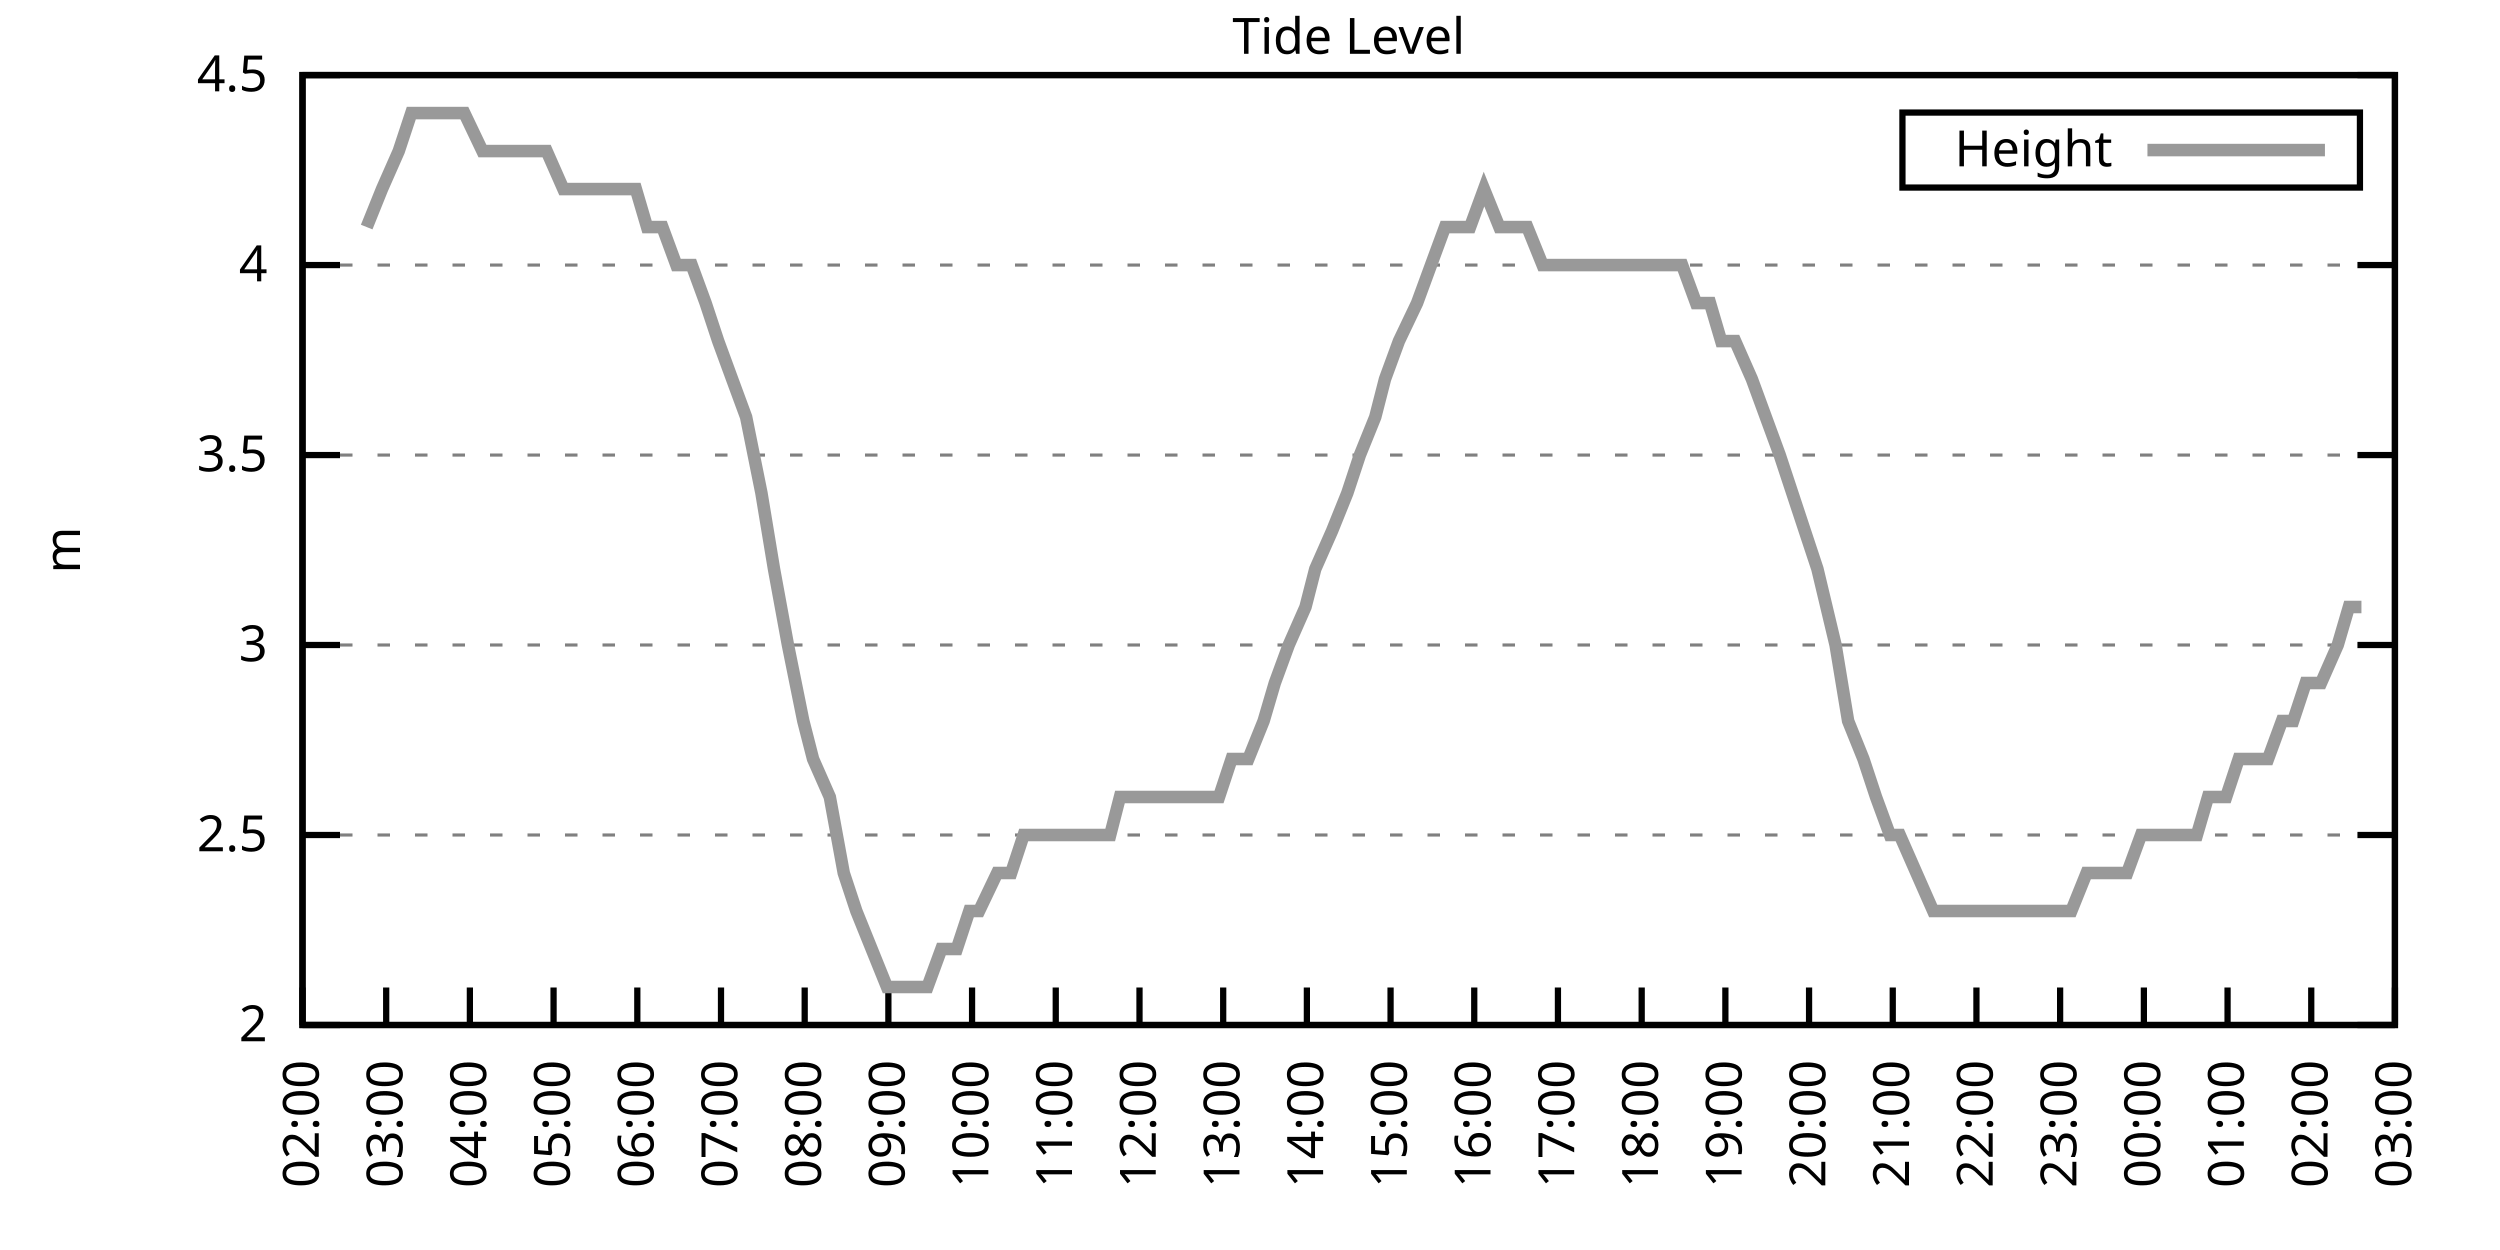
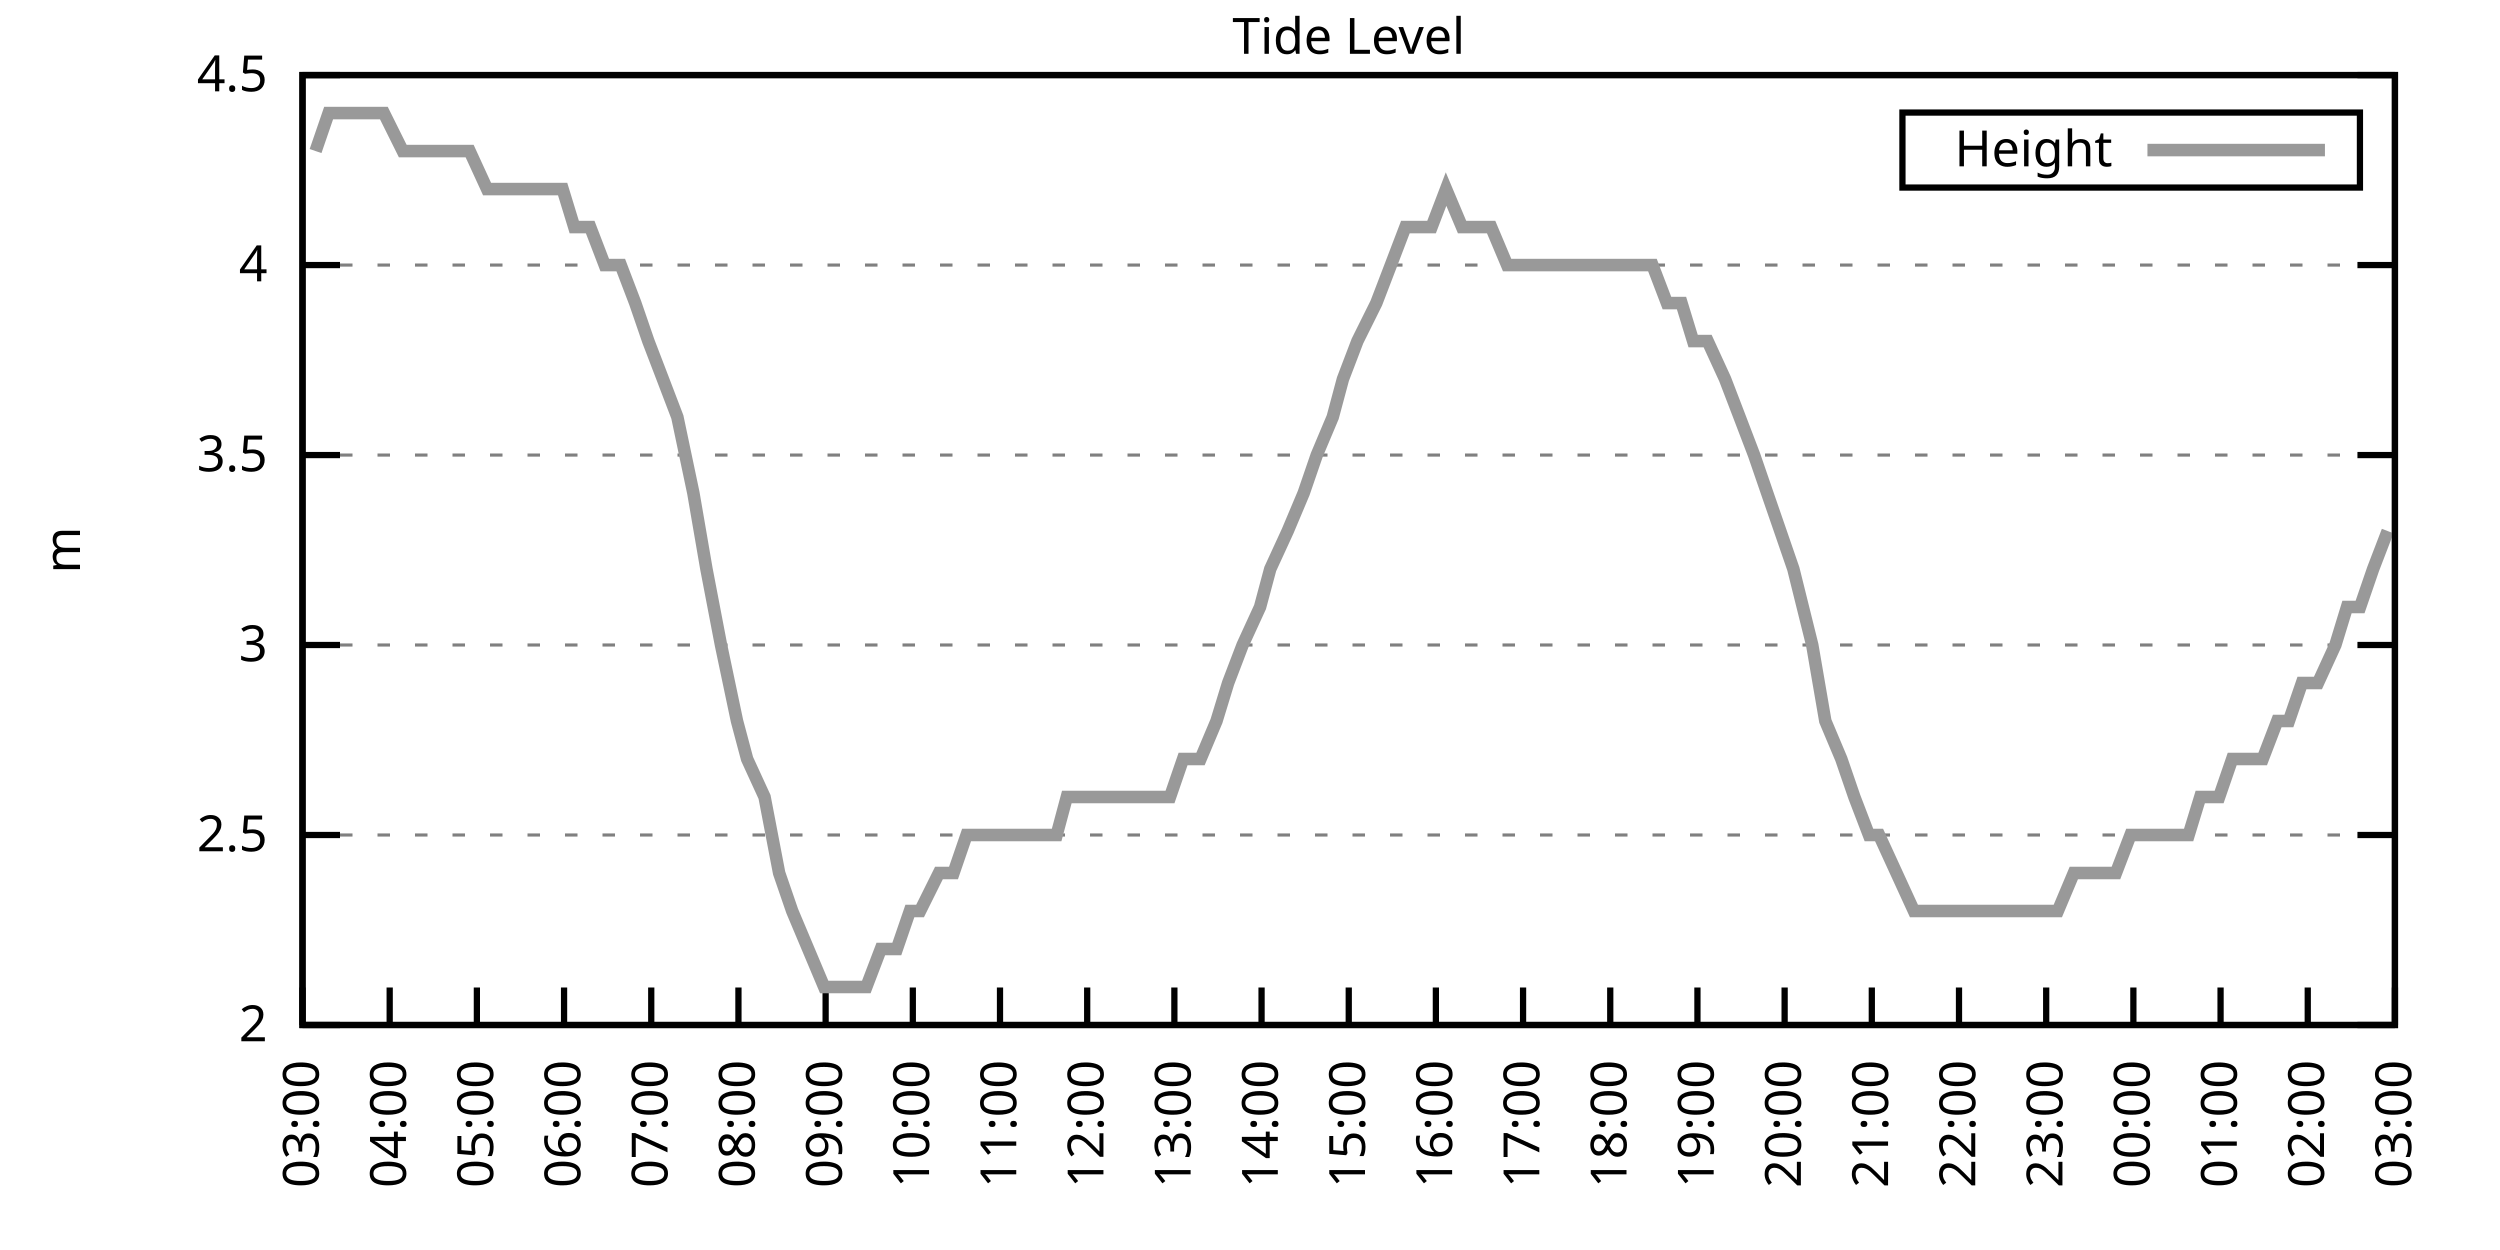
<svg xmlns="http://www.w3.org/2000/svg" xmlns:xlink="http://www.w3.org/1999/xlink" width="400" height="200" viewBox="0 0 400 200">
  <g id="gnuplot_canvas">
    <rect x="0" y="0" width="400" height="200" fill="none" />
    <defs>
      <circle id="gpDot" r="0.5" stroke-width="0.5" stroke="currentColor" />
      <path id="gpPt0" stroke-width="0.333" stroke="currentColor" d="M-1,0 h2 M0,-1 v2" />
      <path id="gpPt1" stroke-width="0.333" stroke="currentColor" d="M-1,-1 L1,1 M1,-1 L-1,1" />
      <path id="gpPt2" stroke-width="0.333" stroke="currentColor" d="M-1,0 L1,0 M0,-1 L0,1 M-1,-1 L1,1 M-1,1 L1,-1" />
      <rect id="gpPt3" stroke-width="0.333" stroke="currentColor" x="-1" y="-1" width="2" height="2" />
      <rect id="gpPt4" stroke-width="0.333" stroke="currentColor" fill="currentColor" x="-1" y="-1" width="2" height="2" />
      <circle id="gpPt5" stroke-width="0.333" stroke="currentColor" cx="0" cy="0" r="1" />
      <use xlink:href="#gpPt5" id="gpPt6" fill="currentColor" stroke="none" />
      <path id="gpPt7" stroke-width="0.333" stroke="currentColor" d="M0,-1.33 L-1.33,0.67 L1.33,0.67 z" />
      <use xlink:href="#gpPt7" id="gpPt8" fill="currentColor" stroke="none" />
      <use xlink:href="#gpPt7" id="gpPt9" stroke="currentColor" transform="rotate(180)" />
      <use xlink:href="#gpPt9" id="gpPt10" fill="currentColor" stroke="none" />
      <use xlink:href="#gpPt3" id="gpPt11" stroke="currentColor" transform="rotate(45)" />
      <use xlink:href="#gpPt11" id="gpPt12" fill="currentColor" stroke="none" />
      <path id="gpPt13" stroke-width="0.333" stroke="currentColor" d="M0,1.330 L1.265,0.411 L0.782,-1.067 L-0.782,-1.076 L-1.265,0.411 z" />
      <use xlink:href="#gpPt13" id="gpPt14" fill="currentColor" stroke="none" />
      <filter id="textbox" filterUnits="objectBoundingBox" x="0" y="0" height="1" width="1">
        <feFlood flood-color="white" flood-opacity="1" result="bgnd" />
        <feComposite in="SourceGraphic" in2="bgnd" operator="atop" />
      </filter>
      <filter id="greybox" filterUnits="objectBoundingBox" x="0" y="0" height="1" width="1">
        <feFlood flood-color="lightgrey" flood-opacity="1" result="grey" />
        <feComposite in="SourceGraphic" in2="grey" operator="atop" />
      </filter>
    </defs>
    <g fill="none" color="white" stroke="currentColor" stroke-width="1.00" stroke-linecap="butt" stroke-linejoin="miter">
</g>
    <g fill="none" color="black" stroke="currentColor" stroke-width="1.00" stroke-linecap="butt" stroke-linejoin="miter">
      <g stroke="none" shape-rendering="crispEdges">
        <polygon fill="rgb(255, 255, 255)" points="48.40,164.00 383.18,164.00 383.18,12.02 48.40,12.02 " />
      </g>
    </g>
    <g fill="none" color="black" stroke="currentColor" stroke-width="1.00" stroke-linecap="butt" stroke-linejoin="miter">
</g>
    <g fill="none" color="black" stroke="black" stroke-width="0.50" stroke-linecap="butt" stroke-linejoin="miter">
</g>
    <g fill="none" color="gray" stroke="currentColor" stroke-width="0.50" stroke-linecap="butt" stroke-linejoin="miter">
      <path stroke="gray" stroke-dasharray="2,4" class="gridline" d="M48.40,164.00 L383.19,164.00  " />
    </g>
    <g fill="none" color="gray" stroke="gray" stroke-width="1.00" stroke-linecap="butt" stroke-linejoin="miter">
</g>
    <g fill="none" color="black" stroke="currentColor" stroke-width="1.00" stroke-linecap="butt" stroke-linejoin="miter">
      <path stroke="black" d="M48.40,164.00 L54.40,164.00 M383.19,164.00 L377.19,164.00  " />
      <g transform="translate(42.80,166.60)" stroke="none" fill="black" font-family="Sans" font-size="8.00" text-anchor="end">
        <text>
          <tspan font-family="Sans"> 2</tspan>
        </text>
      </g>
    </g>
    <g fill="none" color="black" stroke="currentColor" stroke-width="1.00" stroke-linecap="butt" stroke-linejoin="miter">
</g>
    <g fill="none" color="black" stroke="black" stroke-width="0.50" stroke-linecap="butt" stroke-linejoin="miter">
</g>
    <g fill="none" color="gray" stroke="currentColor" stroke-width="0.50" stroke-linecap="butt" stroke-linejoin="miter">
      <path stroke="gray" stroke-dasharray="2,4" class="gridline" d="M48.40,133.60 L383.19,133.60  " />
    </g>
    <g fill="none" color="gray" stroke="gray" stroke-width="1.00" stroke-linecap="butt" stroke-linejoin="miter">
</g>
    <g fill="none" color="black" stroke="currentColor" stroke-width="1.00" stroke-linecap="butt" stroke-linejoin="miter">
      <path stroke="black" d="M48.40,133.60 L54.40,133.60 M383.19,133.60 L377.19,133.60  " />
      <g transform="translate(42.80,136.20)" stroke="none" fill="black" font-family="Sans" font-size="8.00" text-anchor="end">
        <text>
          <tspan font-family="Sans"> 2.5</tspan>
        </text>
      </g>
    </g>
    <g fill="none" color="black" stroke="currentColor" stroke-width="1.00" stroke-linecap="butt" stroke-linejoin="miter">
</g>
    <g fill="none" color="black" stroke="black" stroke-width="0.50" stroke-linecap="butt" stroke-linejoin="miter">
</g>
    <g fill="none" color="gray" stroke="currentColor" stroke-width="0.50" stroke-linecap="butt" stroke-linejoin="miter">
      <path stroke="gray" stroke-dasharray="2,4" class="gridline" d="M48.40,103.20 L383.19,103.20  " />
    </g>
    <g fill="none" color="gray" stroke="gray" stroke-width="1.00" stroke-linecap="butt" stroke-linejoin="miter">
</g>
    <g fill="none" color="black" stroke="currentColor" stroke-width="1.00" stroke-linecap="butt" stroke-linejoin="miter">
      <path stroke="black" d="M48.40,103.20 L54.40,103.20 M383.19,103.20 L377.19,103.20  " />
      <g transform="translate(42.80,105.80)" stroke="none" fill="black" font-family="Sans" font-size="8.00" text-anchor="end">
        <text>
          <tspan font-family="Sans"> 3</tspan>
        </text>
      </g>
    </g>
    <g fill="none" color="black" stroke="currentColor" stroke-width="1.00" stroke-linecap="butt" stroke-linejoin="miter">
</g>
    <g fill="none" color="black" stroke="black" stroke-width="0.50" stroke-linecap="butt" stroke-linejoin="miter">
</g>
    <g fill="none" color="gray" stroke="currentColor" stroke-width="0.50" stroke-linecap="butt" stroke-linejoin="miter">
      <path stroke="gray" stroke-dasharray="2,4" class="gridline" d="M48.40,72.81 L383.19,72.81  " />
    </g>
    <g fill="none" color="gray" stroke="gray" stroke-width="1.00" stroke-linecap="butt" stroke-linejoin="miter">
</g>
    <g fill="none" color="black" stroke="currentColor" stroke-width="1.00" stroke-linecap="butt" stroke-linejoin="miter">
      <path stroke="black" d="M48.40,72.81 L54.40,72.81 M383.19,72.81 L377.19,72.81  " />
      <g transform="translate(42.80,75.41)" stroke="none" fill="black" font-family="Sans" font-size="8.00" text-anchor="end">
        <text>
          <tspan font-family="Sans"> 3.5</tspan>
        </text>
      </g>
    </g>
    <g fill="none" color="black" stroke="currentColor" stroke-width="1.00" stroke-linecap="butt" stroke-linejoin="miter">
</g>
    <g fill="none" color="black" stroke="black" stroke-width="0.50" stroke-linecap="butt" stroke-linejoin="miter">
</g>
    <g fill="none" color="gray" stroke="currentColor" stroke-width="0.50" stroke-linecap="butt" stroke-linejoin="miter">
      <path stroke="gray" stroke-dasharray="2,4" class="gridline" d="M48.40,42.41 L383.19,42.41  " />
    </g>
    <g fill="none" color="gray" stroke="gray" stroke-width="1.00" stroke-linecap="butt" stroke-linejoin="miter">
</g>
    <g fill="none" color="black" stroke="currentColor" stroke-width="1.00" stroke-linecap="butt" stroke-linejoin="miter">
      <path stroke="black" d="M48.40,42.41 L54.40,42.41 M383.19,42.41 L377.19,42.41  " />
      <g transform="translate(42.80,45.01)" stroke="none" fill="black" font-family="Sans" font-size="8.00" text-anchor="end">
        <text>
          <tspan font-family="Sans"> 4</tspan>
        </text>
      </g>
    </g>
    <g fill="none" color="black" stroke="currentColor" stroke-width="1.00" stroke-linecap="butt" stroke-linejoin="miter">
</g>
    <g fill="none" color="black" stroke="black" stroke-width="0.50" stroke-linecap="butt" stroke-linejoin="miter">
</g>
    <g fill="none" color="gray" stroke="currentColor" stroke-width="0.50" stroke-linecap="butt" stroke-linejoin="miter">
      <path stroke="gray" stroke-dasharray="2,4" class="gridline" d="M48.40,12.01 L383.19,12.01  " />
    </g>
    <g fill="none" color="gray" stroke="gray" stroke-width="1.00" stroke-linecap="butt" stroke-linejoin="miter">
</g>
    <g fill="none" color="black" stroke="currentColor" stroke-width="1.00" stroke-linecap="butt" stroke-linejoin="miter">
      <path stroke="black" d="M48.40,12.01 L54.40,12.01 M383.19,12.01 L377.19,12.01  " />
      <g transform="translate(42.80,14.61)" stroke="none" fill="black" font-family="Sans" font-size="8.00" text-anchor="end">
        <text>
          <tspan font-family="Sans"> 4.5</tspan>
        </text>
      </g>
    </g>
    <g fill="none" color="black" stroke="currentColor" stroke-width="1.00" stroke-linecap="butt" stroke-linejoin="miter">
      <path stroke="black" d="M48.40,164.00 L48.40,158.00  " />
      <g transform="translate(51.00,169.60) rotate(270.00)" stroke="none" fill="black" font-family="Sans" font-size="8.00" text-anchor="end">
        <text>
-           <tspan font-family="Sans">02:00</tspan>
-         </text>
-       </g>
-     </g>
-     <g fill="none" color="black" stroke="currentColor" stroke-width="1.00" stroke-linecap="butt" stroke-linejoin="miter">
-       <path stroke="black" d="M61.79,164.00 L61.79,158.00  " />
-       <g transform="translate(64.39,169.60) rotate(270.00)" stroke="none" fill="black" font-family="Sans" font-size="8.00" text-anchor="end">
-         <text>
          <tspan font-family="Sans">03:00</tspan>
        </text>
      </g>
    </g>
    <g fill="none" color="black" stroke="currentColor" stroke-width="1.00" stroke-linecap="butt" stroke-linejoin="miter">
-       <path stroke="black" d="M75.18,164.00 L75.18,158.00  " />
-       <g transform="translate(77.78,169.60) rotate(270.00)" stroke="none" fill="black" font-family="Sans" font-size="8.00" text-anchor="end">
+       <path stroke="black" d="M62.35,164.00 L62.35,158.00  " />
+       <g transform="translate(64.95,169.60) rotate(270.00)" stroke="none" fill="black" font-family="Sans" font-size="8.00" text-anchor="end">
        <text>
          <tspan font-family="Sans">04:00</tspan>
        </text>
      </g>
    </g>
    <g fill="none" color="black" stroke="currentColor" stroke-width="1.00" stroke-linecap="butt" stroke-linejoin="miter">
-       <path stroke="black" d="M88.57,164.00 L88.57,158.00  " />
-       <g transform="translate(91.17,169.60) rotate(270.00)" stroke="none" fill="black" font-family="Sans" font-size="8.00" text-anchor="end">
+       <path stroke="black" d="M76.30,164.00 L76.30,158.00  " />
+       <g transform="translate(78.90,169.60) rotate(270.00)" stroke="none" fill="black" font-family="Sans" font-size="8.00" text-anchor="end">
        <text>
          <tspan font-family="Sans">05:00</tspan>
        </text>
      </g>
    </g>
    <g fill="none" color="black" stroke="currentColor" stroke-width="1.00" stroke-linecap="butt" stroke-linejoin="miter">
-       <path stroke="black" d="M101.97,164.00 L101.97,158.00  " />
-       <g transform="translate(104.57,169.60) rotate(270.00)" stroke="none" fill="black" font-family="Sans" font-size="8.00" text-anchor="end">
+       <path stroke="black" d="M90.25,164.00 L90.25,158.00  " />
+       <g transform="translate(92.85,169.60) rotate(270.00)" stroke="none" fill="black" font-family="Sans" font-size="8.00" text-anchor="end">
        <text>
          <tspan font-family="Sans">06:00</tspan>
        </text>
      </g>
    </g>
    <g fill="none" color="black" stroke="currentColor" stroke-width="1.00" stroke-linecap="butt" stroke-linejoin="miter">
-       <path stroke="black" d="M115.36,164.00 L115.36,158.00  " />
-       <g transform="translate(117.96,169.60) rotate(270.00)" stroke="none" fill="black" font-family="Sans" font-size="8.00" text-anchor="end">
+       <path stroke="black" d="M104.20,164.00 L104.20,158.00  " />
+       <g transform="translate(106.80,169.60) rotate(270.00)" stroke="none" fill="black" font-family="Sans" font-size="8.00" text-anchor="end">
        <text>
          <tspan font-family="Sans">07:00</tspan>
        </text>
      </g>
    </g>
    <g fill="none" color="black" stroke="currentColor" stroke-width="1.00" stroke-linecap="butt" stroke-linejoin="miter">
-       <path stroke="black" d="M128.75,164.00 L128.75,158.00  " />
-       <g transform="translate(131.35,169.60) rotate(270.00)" stroke="none" fill="black" font-family="Sans" font-size="8.00" text-anchor="end">
+       <path stroke="black" d="M118.15,164.00 L118.15,158.00  " />
+       <g transform="translate(120.75,169.60) rotate(270.00)" stroke="none" fill="black" font-family="Sans" font-size="8.00" text-anchor="end">
        <text>
          <tspan font-family="Sans">08:00</tspan>
        </text>
      </g>
    </g>
    <g fill="none" color="black" stroke="currentColor" stroke-width="1.00" stroke-linecap="butt" stroke-linejoin="miter">
-       <path stroke="black" d="M142.14,164.00 L142.14,158.00  " />
-       <g transform="translate(144.74,169.60) rotate(270.00)" stroke="none" fill="black" font-family="Sans" font-size="8.00" text-anchor="end">
+       <path stroke="black" d="M132.10,164.00 L132.10,158.00  " />
+       <g transform="translate(134.70,169.60) rotate(270.00)" stroke="none" fill="black" font-family="Sans" font-size="8.00" text-anchor="end">
        <text>
          <tspan font-family="Sans">09:00</tspan>
        </text>
      </g>
    </g>
    <g fill="none" color="black" stroke="currentColor" stroke-width="1.00" stroke-linecap="butt" stroke-linejoin="miter">
-       <path stroke="black" d="M155.53,164.00 L155.53,158.00  " />
-       <g transform="translate(158.13,169.60) rotate(270.00)" stroke="none" fill="black" font-family="Sans" font-size="8.00" text-anchor="end">
+       <path stroke="black" d="M146.05,164.00 L146.05,158.00  " />
+       <g transform="translate(148.65,169.60) rotate(270.00)" stroke="none" fill="black" font-family="Sans" font-size="8.00" text-anchor="end">
        <text>
          <tspan font-family="Sans">10:00</tspan>
        </text>
      </g>
    </g>
    <g fill="none" color="black" stroke="currentColor" stroke-width="1.00" stroke-linecap="butt" stroke-linejoin="miter">
-       <path stroke="black" d="M168.92,164.00 L168.92,158.00  " />
-       <g transform="translate(171.52,169.60) rotate(270.00)" stroke="none" fill="black" font-family="Sans" font-size="8.00" text-anchor="end">
+       <path stroke="black" d="M160.00,164.00 L160.00,158.00  " />
+       <g transform="translate(162.60,169.60) rotate(270.00)" stroke="none" fill="black" font-family="Sans" font-size="8.00" text-anchor="end">
        <text>
          <tspan font-family="Sans">11:00</tspan>
        </text>
      </g>
    </g>
    <g fill="none" color="black" stroke="currentColor" stroke-width="1.00" stroke-linecap="butt" stroke-linejoin="miter">
-       <path stroke="black" d="M182.32,164.00 L182.32,158.00  " />
-       <g transform="translate(184.92,169.60) rotate(270.00)" stroke="none" fill="black" font-family="Sans" font-size="8.00" text-anchor="end">
+       <path stroke="black" d="M173.95,164.00 L173.95,158.00  " />
+       <g transform="translate(176.55,169.60) rotate(270.00)" stroke="none" fill="black" font-family="Sans" font-size="8.00" text-anchor="end">
        <text>
          <tspan font-family="Sans">12:00</tspan>
        </text>
      </g>
    </g>
    <g fill="none" color="black" stroke="currentColor" stroke-width="1.00" stroke-linecap="butt" stroke-linejoin="miter">
-       <path stroke="black" d="M195.71,164.00 L195.71,158.00  " />
-       <g transform="translate(198.31,169.60) rotate(270.00)" stroke="none" fill="black" font-family="Sans" font-size="8.00" text-anchor="end">
+       <path stroke="black" d="M187.90,164.00 L187.90,158.00  " />
+       <g transform="translate(190.50,169.60) rotate(270.00)" stroke="none" fill="black" font-family="Sans" font-size="8.00" text-anchor="end">
        <text>
          <tspan font-family="Sans">13:00</tspan>
        </text>
      </g>
    </g>
    <g fill="none" color="black" stroke="currentColor" stroke-width="1.00" stroke-linecap="butt" stroke-linejoin="miter">
-       <path stroke="black" d="M209.10,164.00 L209.10,158.00  " />
-       <g transform="translate(211.70,169.60) rotate(270.00)" stroke="none" fill="black" font-family="Sans" font-size="8.00" text-anchor="end">
+       <path stroke="black" d="M201.85,164.00 L201.85,158.00  " />
+       <g transform="translate(204.45,169.60) rotate(270.00)" stroke="none" fill="black" font-family="Sans" font-size="8.00" text-anchor="end">
        <text>
          <tspan font-family="Sans">14:00</tspan>
        </text>
      </g>
    </g>
    <g fill="none" color="black" stroke="currentColor" stroke-width="1.00" stroke-linecap="butt" stroke-linejoin="miter">
-       <path stroke="black" d="M222.49,164.00 L222.49,158.00  " />
-       <g transform="translate(225.09,169.60) rotate(270.00)" stroke="none" fill="black" font-family="Sans" font-size="8.00" text-anchor="end">
+       <path stroke="black" d="M215.80,164.00 L215.80,158.00  " />
+       <g transform="translate(218.40,169.60) rotate(270.00)" stroke="none" fill="black" font-family="Sans" font-size="8.00" text-anchor="end">
        <text>
          <tspan font-family="Sans">15:00</tspan>
        </text>
      </g>
    </g>
    <g fill="none" color="black" stroke="currentColor" stroke-width="1.00" stroke-linecap="butt" stroke-linejoin="miter">
-       <path stroke="black" d="M235.88,164.00 L235.88,158.00  " />
-       <g transform="translate(238.48,169.60) rotate(270.00)" stroke="none" fill="black" font-family="Sans" font-size="8.00" text-anchor="end">
+       <path stroke="black" d="M229.74,164.00 L229.74,158.00  " />
+       <g transform="translate(232.34,169.60) rotate(270.00)" stroke="none" fill="black" font-family="Sans" font-size="8.00" text-anchor="end">
        <text>
          <tspan font-family="Sans">16:00</tspan>
        </text>
      </g>
    </g>
    <g fill="none" color="black" stroke="currentColor" stroke-width="1.00" stroke-linecap="butt" stroke-linejoin="miter">
-       <path stroke="black" d="M249.27,164.00 L249.27,158.00  " />
-       <g transform="translate(251.87,169.60) rotate(270.00)" stroke="none" fill="black" font-family="Sans" font-size="8.00" text-anchor="end">
+       <path stroke="black" d="M243.69,164.00 L243.69,158.00  " />
+       <g transform="translate(246.29,169.60) rotate(270.00)" stroke="none" fill="black" font-family="Sans" font-size="8.00" text-anchor="end">
        <text>
          <tspan font-family="Sans">17:00</tspan>
        </text>
      </g>
    </g>
    <g fill="none" color="black" stroke="currentColor" stroke-width="1.00" stroke-linecap="butt" stroke-linejoin="miter">
-       <path stroke="black" d="M262.67,164.00 L262.67,158.00  " />
-       <g transform="translate(265.27,169.60) rotate(270.00)" stroke="none" fill="black" font-family="Sans" font-size="8.00" text-anchor="end">
+       <path stroke="black" d="M257.64,164.00 L257.64,158.00  " />
+       <g transform="translate(260.24,169.60) rotate(270.00)" stroke="none" fill="black" font-family="Sans" font-size="8.00" text-anchor="end">
        <text>
          <tspan font-family="Sans">18:00</tspan>
        </text>
      </g>
    </g>
    <g fill="none" color="black" stroke="currentColor" stroke-width="1.00" stroke-linecap="butt" stroke-linejoin="miter">
-       <path stroke="black" d="M276.06,164.00 L276.06,158.00  " />
-       <g transform="translate(278.66,169.60) rotate(270.00)" stroke="none" fill="black" font-family="Sans" font-size="8.00" text-anchor="end">
+       <path stroke="black" d="M271.59,164.00 L271.59,158.00  " />
+       <g transform="translate(274.19,169.60) rotate(270.00)" stroke="none" fill="black" font-family="Sans" font-size="8.00" text-anchor="end">
        <text>
          <tspan font-family="Sans">19:00</tspan>
        </text>
      </g>
    </g>
    <g fill="none" color="black" stroke="currentColor" stroke-width="1.00" stroke-linecap="butt" stroke-linejoin="miter">
-       <path stroke="black" d="M289.45,164.00 L289.45,158.00  " />
-       <g transform="translate(292.05,169.60) rotate(270.00)" stroke="none" fill="black" font-family="Sans" font-size="8.00" text-anchor="end">
+       <path stroke="black" d="M285.54,164.00 L285.54,158.00  " />
+       <g transform="translate(288.14,169.60) rotate(270.00)" stroke="none" fill="black" font-family="Sans" font-size="8.00" text-anchor="end">
        <text>
          <tspan font-family="Sans">20:00</tspan>
        </text>
      </g>
    </g>
    <g fill="none" color="black" stroke="currentColor" stroke-width="1.00" stroke-linecap="butt" stroke-linejoin="miter">
-       <path stroke="black" d="M302.84,164.00 L302.84,158.00  " />
-       <g transform="translate(305.44,169.60) rotate(270.00)" stroke="none" fill="black" font-family="Sans" font-size="8.00" text-anchor="end">
+       <path stroke="black" d="M299.49,164.00 L299.49,158.00  " />
+       <g transform="translate(302.09,169.60) rotate(270.00)" stroke="none" fill="black" font-family="Sans" font-size="8.00" text-anchor="end">
        <text>
          <tspan font-family="Sans">21:00</tspan>
        </text>
      </g>
    </g>
    <g fill="none" color="black" stroke="currentColor" stroke-width="1.00" stroke-linecap="butt" stroke-linejoin="miter">
-       <path stroke="black" d="M316.23,164.00 L316.23,158.00  " />
-       <g transform="translate(318.83,169.60) rotate(270.00)" stroke="none" fill="black" font-family="Sans" font-size="8.00" text-anchor="end">
+       <path stroke="black" d="M313.44,164.00 L313.44,158.00  " />
+       <g transform="translate(316.04,169.60) rotate(270.00)" stroke="none" fill="black" font-family="Sans" font-size="8.00" text-anchor="end">
        <text>
          <tspan font-family="Sans">22:00</tspan>
        </text>
      </g>
    </g>
    <g fill="none" color="black" stroke="currentColor" stroke-width="1.00" stroke-linecap="butt" stroke-linejoin="miter">
-       <path stroke="black" d="M329.62,164.00 L329.62,158.00  " />
-       <g transform="translate(332.22,169.60) rotate(270.00)" stroke="none" fill="black" font-family="Sans" font-size="8.00" text-anchor="end">
+       <path stroke="black" d="M327.39,164.00 L327.39,158.00  " />
+       <g transform="translate(329.99,169.60) rotate(270.00)" stroke="none" fill="black" font-family="Sans" font-size="8.00" text-anchor="end">
        <text>
          <tspan font-family="Sans">23:00</tspan>
        </text>
      </g>
    </g>
    <g fill="none" color="black" stroke="currentColor" stroke-width="1.00" stroke-linecap="butt" stroke-linejoin="miter">
-       <path stroke="black" d="M343.02,164.00 L343.02,158.00  " />
-       <g transform="translate(345.62,169.60) rotate(270.00)" stroke="none" fill="black" font-family="Sans" font-size="8.00" text-anchor="end">
+       <path stroke="black" d="M341.34,164.00 L341.34,158.00  " />
+       <g transform="translate(343.94,169.60) rotate(270.00)" stroke="none" fill="black" font-family="Sans" font-size="8.00" text-anchor="end">
        <text>
          <tspan font-family="Sans">00:00</tspan>
        </text>
      </g>
    </g>
    <g fill="none" color="black" stroke="currentColor" stroke-width="1.00" stroke-linecap="butt" stroke-linejoin="miter">
-       <path stroke="black" d="M356.41,164.00 L356.41,158.00  " />
-       <g transform="translate(359.01,169.60) rotate(270.00)" stroke="none" fill="black" font-family="Sans" font-size="8.00" text-anchor="end">
+       <path stroke="black" d="M355.29,164.00 L355.29,158.00  " />
+       <g transform="translate(357.89,169.60) rotate(270.00)" stroke="none" fill="black" font-family="Sans" font-size="8.00" text-anchor="end">
        <text>
          <tspan font-family="Sans">01:00</tspan>
        </text>
      </g>
    </g>
    <g fill="none" color="black" stroke="currentColor" stroke-width="1.00" stroke-linecap="butt" stroke-linejoin="miter">
-       <path stroke="black" d="M369.80,164.00 L369.80,158.00  " />
-       <g transform="translate(372.40,169.60) rotate(270.00)" stroke="none" fill="black" font-family="Sans" font-size="8.00" text-anchor="end">
+       <path stroke="black" d="M369.24,164.00 L369.24,158.00  " />
+       <g transform="translate(371.84,169.60) rotate(270.00)" stroke="none" fill="black" font-family="Sans" font-size="8.00" text-anchor="end">
        <text>
          <tspan font-family="Sans">02:00</tspan>
        </text>
      </g>
    </g>
    <g fill="none" color="black" stroke="currentColor" stroke-width="1.00" stroke-linecap="butt" stroke-linejoin="miter">
      <path stroke="black" d="M383.19,164.00 L383.19,158.00  " />
      <g transform="translate(385.79,169.60) rotate(270.00)" stroke="none" fill="black" font-family="Sans" font-size="8.00" text-anchor="end">
        <text>
          <tspan font-family="Sans">03:00</tspan>
        </text>
      </g>
    </g>
    <g fill="none" color="black" stroke="currentColor" stroke-width="1.00" stroke-linecap="butt" stroke-linejoin="miter">
</g>
    <g fill="none" color="black" stroke="currentColor" stroke-width="1.00" stroke-linecap="butt" stroke-linejoin="miter">
      <path stroke="black" d="M48.40,12.01 L48.40,164.00 L383.19,164.00 L383.19,12.01 L48.40,12.01 Z  " />
    </g>
    <g fill="none" color="black" stroke="currentColor" stroke-width="1.00" stroke-linecap="butt" stroke-linejoin="miter">
</g>
    <g fill="none" color="black" stroke="currentColor" stroke-width="1.00" stroke-linecap="butt" stroke-linejoin="miter">
      <path stroke="black" d="M304.39,30.01 L304.39,18.01 L377.59,18.01 L377.59,30.01 L304.39,30.01 Z  " />
    </g>
    <g id="Tide_level_plot_1">
      <g fill="none" color="white" stroke="black" stroke-width="2.00" stroke-linecap="butt" stroke-linejoin="miter">
</g>
      <g fill="none" color="black" stroke="currentColor" stroke-width="2.00" stroke-linecap="butt" stroke-linejoin="miter">
        <g transform="translate(337.99,26.61)" stroke="none" fill="black" font-family="Sans" font-size="8.00" text-anchor="end">
          <text>
            <tspan font-family="Sans">Height</tspan>
          </text>
        </g>
      </g>
      <g fill="none" color="black" stroke="currentColor" stroke-width="2.00" stroke-linecap="butt" stroke-linejoin="miter">
-         <path stroke="rgb(153, 153, 153)" d="M343.59,24.01 L371.99,24.01 M58.67,36.33 L61.12,30.25 L63.80,24.17 L65.81,18.09 L67.82,18.09 L69.83,18.09   L72.50,18.09 L74.29,18.09 L77.19,24.17 L79.42,24.17 L81.66,24.17 L83.89,24.17 L86.12,24.17 L87.46,24.17   L90.14,30.25 L92.37,30.25 L94.82,30.25 L97.06,30.25 L99.29,30.25 L101.74,30.25 L103.53,36.33 L105.98,36.33   L108.22,42.41 L110.67,42.41 L112.90,48.49 L114.91,54.57 L117.14,60.65 L119.38,66.73 L121.83,78.89 L123.84,91.04   L126.07,103.20 L128.53,115.36 L130.09,121.44 L132.77,127.52 L135.00,139.68 L137.01,145.76 L141.92,157.92 L144.15,157.92   L145.94,157.92 L148.39,157.92 L150.62,151.84 L153.08,151.84 L155.09,145.76 L156.65,145.76 L159.55,139.68 L161.78,139.68   L163.79,133.60 L165.80,133.60 L168.03,133.60 L170.49,133.60 L173.17,133.60 L175.40,133.60 L177.63,133.60 L179.19,127.52   L182.09,127.52 L183.66,127.52 L186.11,127.52 L188.57,127.52 L190.57,127.52 L193.03,127.52 L195.04,127.52 L197.05,121.44   L199.73,121.44 L202.18,115.36 L203.97,109.28 L206.20,103.20 L208.88,97.12 L210.44,91.04 L213.12,84.97 L215.57,78.89   L217.58,72.81 L220.04,66.73 L221.60,60.65 L223.83,54.57 L226.73,48.49 L228.96,42.41 L231.20,36.33 L233.20,36.33   L235.21,36.33 L237.44,30.25 L239.90,36.33 L242.13,36.33 L244.36,36.33 L246.82,42.41 L249.05,42.41 L250.61,42.41   L253.51,42.41 L255.30,42.41 L257.98,42.41 L260.21,42.41 L262.44,42.41 L264.00,42.41 L266.68,42.41 L269.14,42.41   L271.37,48.49 L273.60,48.49 L275.39,54.57 L277.62,54.57 L280.30,60.65 L282.53,66.73 L284.76,72.81 L286.77,78.89   L288.78,84.97 L290.79,91.04 L293.69,103.20 L295.70,115.36 L298.15,121.44 L300.16,127.52 L302.39,133.60 L303.96,133.60   L306.63,139.68 L309.31,145.76 L311.32,145.76 L313.33,145.76 L315.79,145.76 L317.57,145.76 L320.25,145.76 L322.48,145.76   L324.94,145.76 L327.17,145.76 L329.18,145.76 L331.41,145.76 L333.86,139.68 L336.10,139.68 L338.10,139.68 L340.34,139.68   L342.57,133.60 L344.80,133.60 L346.59,133.60 L348.60,133.60 L351.50,133.60 L353.28,127.52 L356.18,127.52 L358.19,121.44   L359.98,121.44 L362.88,121.44 L365.11,115.36 L366.90,115.36 L368.91,109.28 L371.36,109.28 L374.04,103.20 L375.82,97.12   L377.83,97.12  " />
+         <path stroke="rgb(153, 153, 153)" d="M343.59,24.01 L371.99,24.01 M50.49,24.17 L52.58,18.09 L54.68,18.09 L56.77,18.09 L59.56,18.09 L61.42,18.09   L64.44,24.17 L66.77,24.17 L69.09,24.17 L71.42,24.17 L73.74,24.17 L75.14,24.17 L77.93,30.25 L80.25,30.25   L82.81,30.25 L85.13,30.25 L87.46,30.25 L90.02,30.25 L91.88,36.33 L94.43,36.33 L96.76,42.41 L99.32,42.41   L101.64,48.49 L103.73,54.57 L106.06,60.65 L108.38,66.73 L110.94,78.89 L113.03,91.04 L115.36,103.20 L117.92,115.36   L119.54,121.44 L122.33,127.52 L124.66,139.68 L126.75,145.76 L131.87,157.92 L134.19,157.92 L136.05,157.92 L138.61,157.92   L140.93,151.84 L143.49,151.84 L145.58,145.76 L147.21,145.76 L150.23,139.68 L152.56,139.68 L154.65,133.60 L156.74,133.60   L159.07,133.60 L161.62,133.60 L164.41,133.60 L166.74,133.60 L169.06,133.60 L170.69,127.52 L173.71,127.52 L175.34,127.52   L177.90,127.52 L180.46,127.52 L182.55,127.52 L185.11,127.52 L187.20,127.52 L189.29,121.44 L192.08,121.44 L194.64,115.36   L196.50,109.28 L198.82,103.20 L201.61,97.12 L203.24,91.04 L206.03,84.97 L208.59,78.89 L210.68,72.81 L213.24,66.73   L214.87,60.65 L217.19,54.57 L220.21,48.49 L222.54,42.41 L224.86,36.33 L226.95,36.33 L229.05,36.33 L231.37,30.25   L233.93,36.33 L236.25,36.33 L238.58,36.33 L241.14,42.41 L243.46,42.41 L245.09,42.41 L248.11,42.41 L249.97,42.41   L252.76,42.41 L255.09,42.41 L257.41,42.41 L259.04,42.41 L261.83,42.41 L264.39,42.41 L266.71,48.49 L269.04,48.49   L270.90,54.57 L273.22,54.57 L276.01,60.65 L278.34,66.73 L280.66,72.81 L282.75,78.89 L284.85,84.97 L286.94,91.04   L289.96,103.20 L292.05,115.36 L294.61,121.44 L296.70,127.52 L299.03,133.60 L300.65,133.60 L303.44,139.68 L306.23,145.76   L308.33,145.76 L310.42,145.76 L312.98,145.76 L314.84,145.76 L317.63,145.76 L319.95,145.76 L322.51,145.76 L324.83,145.76   L326.93,145.76 L329.25,145.76 L331.81,139.68 L334.13,139.68 L336.23,139.68 L338.55,139.68 L340.88,133.60 L343.20,133.60   L345.06,133.60 L347.15,133.60 L350.18,133.60 L352.04,127.52 L355.06,127.52 L357.15,121.44 L359.01,121.44 L362.03,121.44   L364.36,115.36 L366.22,115.36 L368.31,109.28 L370.87,109.28 L373.66,103.20 L375.52,97.12 L377.61,97.12 L379.70,91.04   L382.03,84.97  " />
      </g>
    </g>
    <g fill="none" color="black" stroke="currentColor" stroke-width="2.00" stroke-linecap="butt" stroke-linejoin="miter">
</g>
    <g fill="none" color="black" stroke="black" stroke-width="1.00" stroke-linecap="butt" stroke-linejoin="miter">
</g>
    <g fill="none" color="black" stroke="currentColor" stroke-width="1.00" stroke-linecap="butt" stroke-linejoin="miter">
      <path stroke="black" d="M48.40,12.01 L48.40,164.00 L383.19,164.00 L383.19,12.01 L48.40,12.01 Z  " />
      <g transform="translate(12.80,88.01) rotate(270.00)" stroke="none" fill="black" font-family="Sans" font-size="8.00" text-anchor="middle">
        <text>
          <tspan font-family="Sans">m</tspan>
        </text>
      </g>
    </g>
    <g fill="none" color="black" stroke="currentColor" stroke-width="1.00" stroke-linecap="butt" stroke-linejoin="miter">
</g>
    <g fill="none" color="black" stroke="currentColor" stroke-width="1.00" stroke-linecap="butt" stroke-linejoin="miter">
      <g transform="translate(215.79,8.61)" stroke="none" fill="black" font-family="Sans" font-size="8.00" text-anchor="middle">
        <text>
          <tspan font-family="Sans">Tide Level</tspan>
        </text>
      </g>
    </g>
    <g fill="none" color="black" stroke="currentColor" stroke-width="1.00" stroke-linecap="butt" stroke-linejoin="miter">
</g>
  </g>
</svg>
